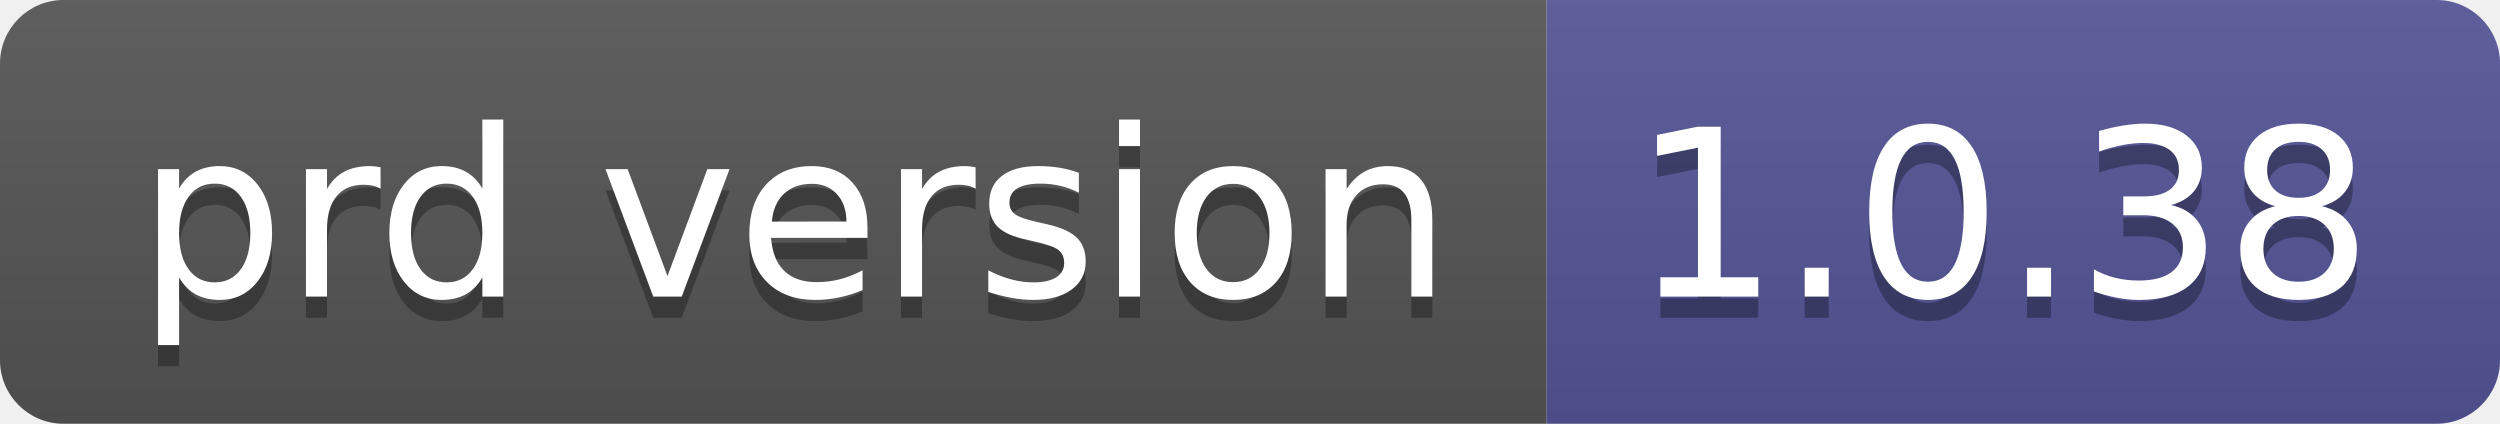
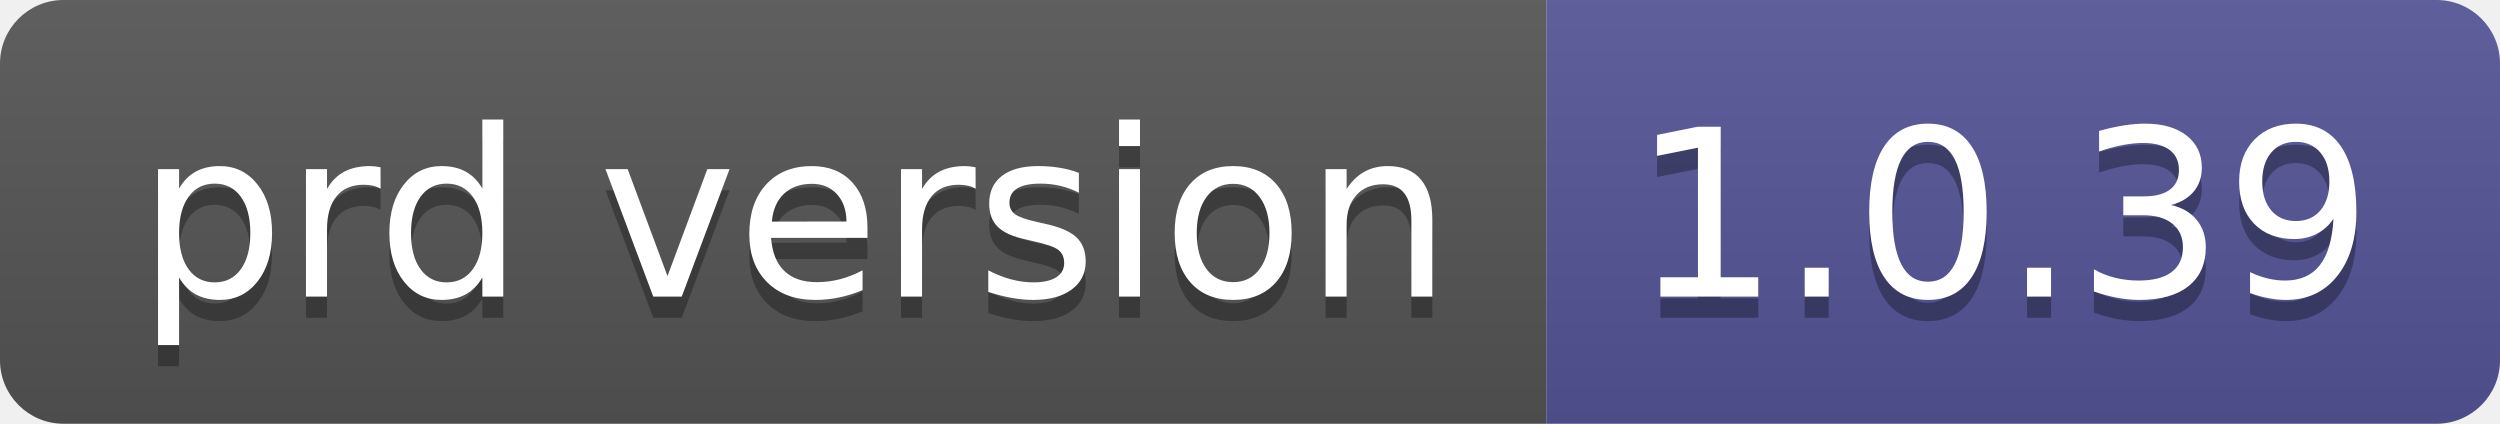
- <svg xmlns="http://www.w3.org/2000/svg" width="118" height="20" role="img" aria-label="prd version: 1.0.38">
+ <svg xmlns="http://www.w3.org/2000/svg" width="118" height="20" role="img" aria-label="prd version: 1.0.39">
  <linearGradient id="s" x2="0" y2="100%">
    <stop offset="0" stop-color="#bbb" stop-opacity=".1" />
    <stop offset="1" stop-opacity=".1" />
  </linearGradient>
  <clipPath id="r">
    <rect width="118" height="20" rx="3" fill="#fff" />
  </clipPath>
  <g clip-path="url(#r)">
    <rect width="73" height="20" fill="#555" />
    <rect x="73" width="45" height="20" fill="#535597" />
    <rect width="118" height="20" fill="url(#s)" />
  </g>
  <g fill="#fff" text-anchor="middle" font-family="Verdana,Geneva,DejaVu Sans,sans-serif" text-rendering="geometricPrecision" font-size="110">
    <text aria-hidden="true" x="375" y="150" fill="#010101" fill-opacity=".3" transform="scale(.1)" textLength="630">prd version</text>
    <text x="375" y="140" transform="scale(.1)" fill="#fff" textLength="630">prd version</text>
-     <text aria-hidden="true" x="945" y="150" fill="#010101" fill-opacity=".3" transform="scale(.1)" textLength="350">1.0.38</text>
-     <text x="945" y="140" transform="scale(.1)" fill="#fff" textLength="350">1.0.38</text>
+     <text aria-hidden="true" x="945" y="150" fill="#010101" fill-opacity=".3" transform="scale(.1)" textLength="350">1.0.39</text>
+     <text x="945" y="140" transform="scale(.1)" fill="#fff" textLength="350">1.0.39</text>
  </g>
</svg>
